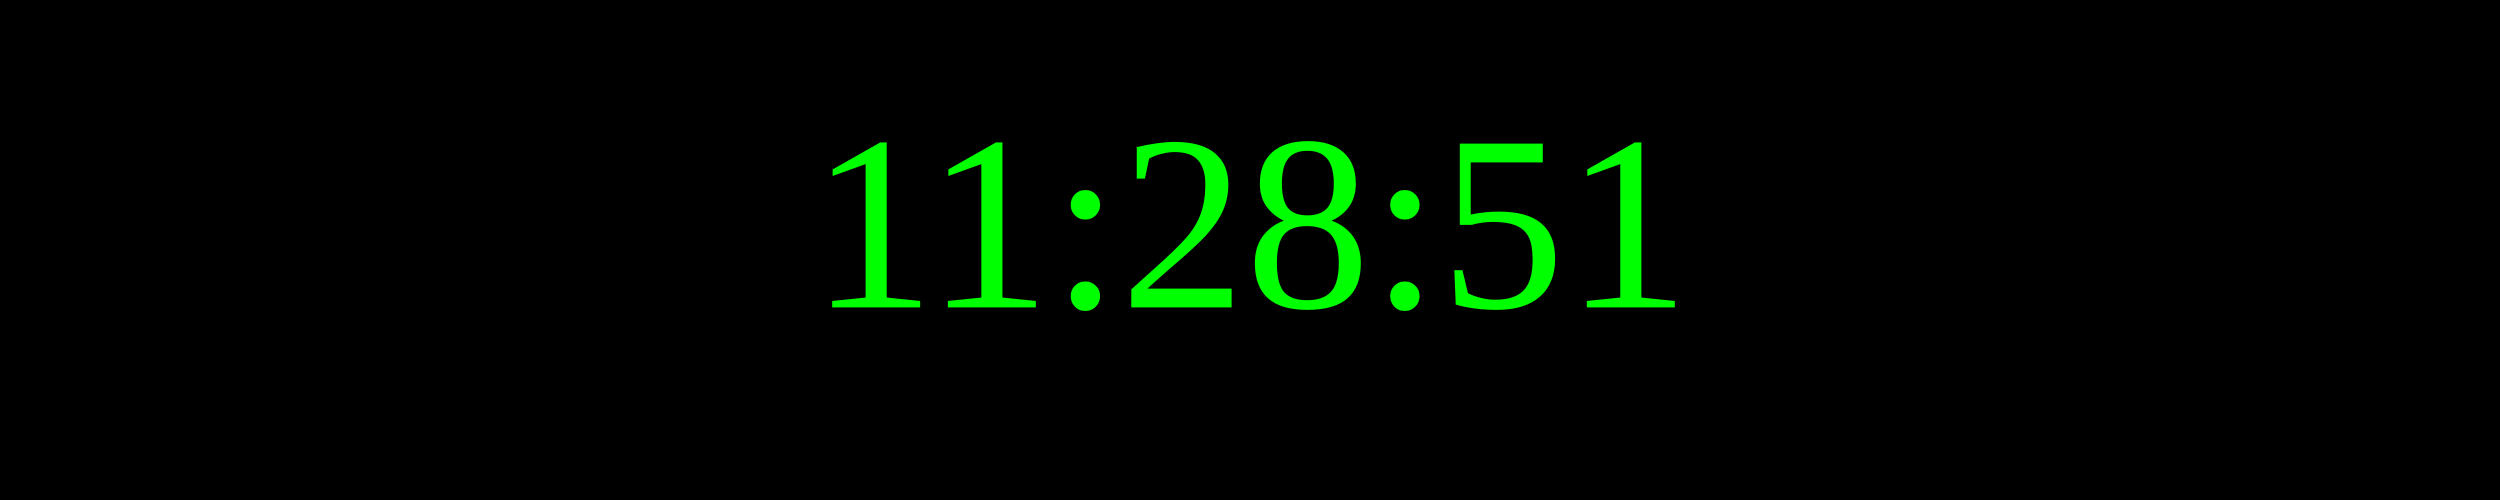
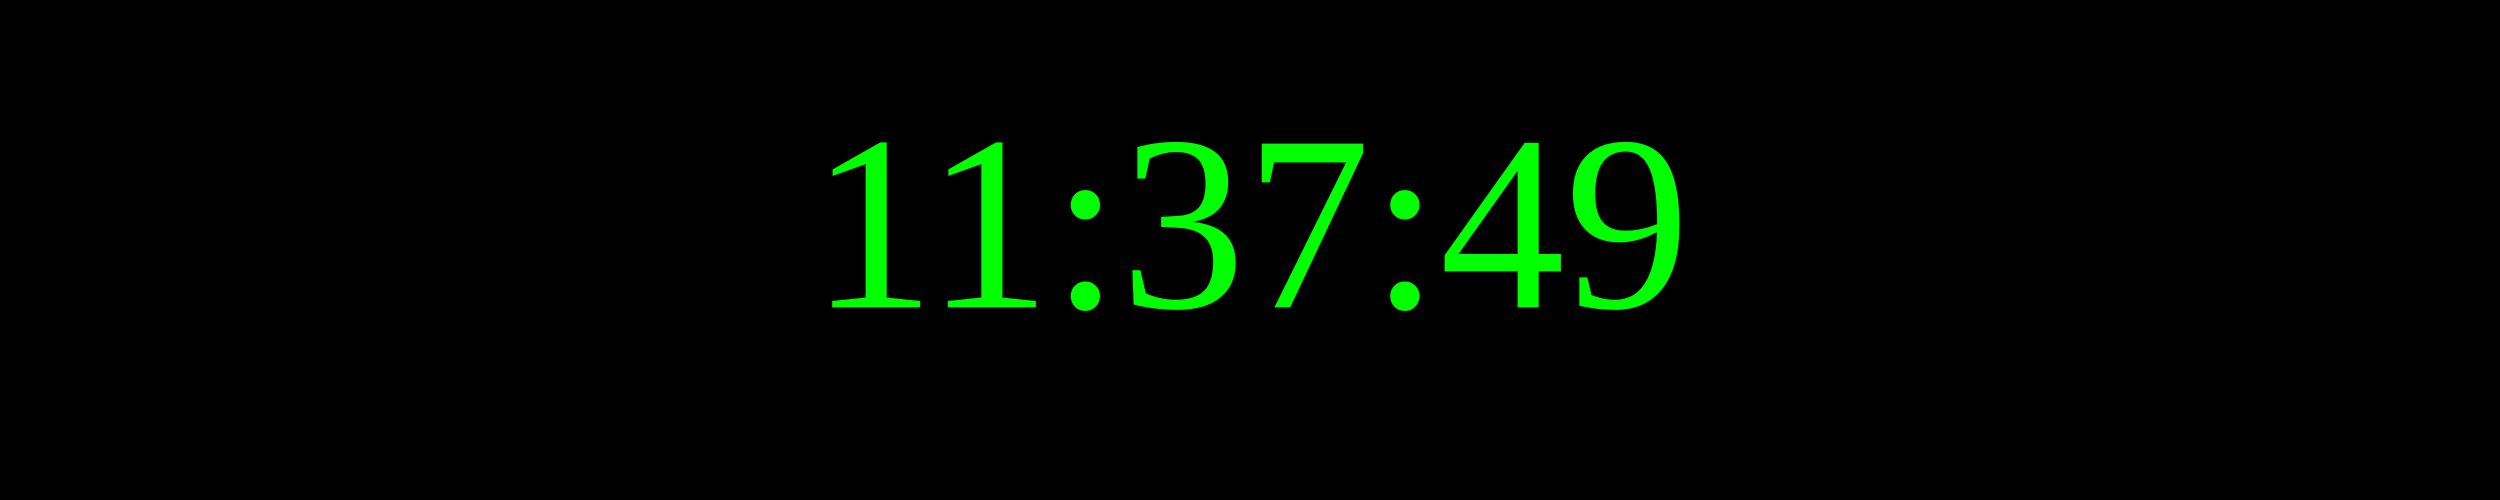
<svg xmlns="http://www.w3.org/2000/svg" width="250" height="50">
  <rect width="100%" height="100%" fill="black" />
  <text x="50%" y="50%" font-size="25" fill="lime" text-anchor="middle" dominant-baseline="middle">
- 11:28:51
+ 11:37:49
</text>
</svg>
